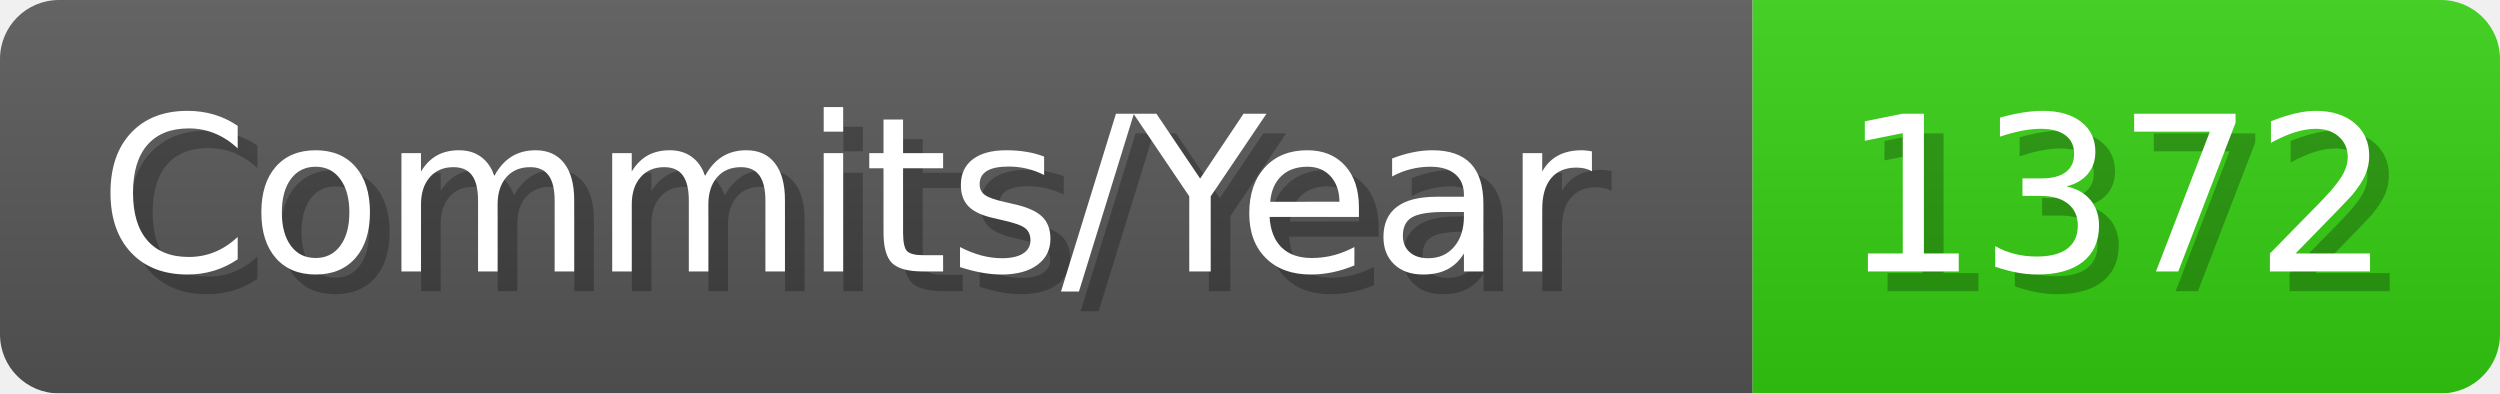
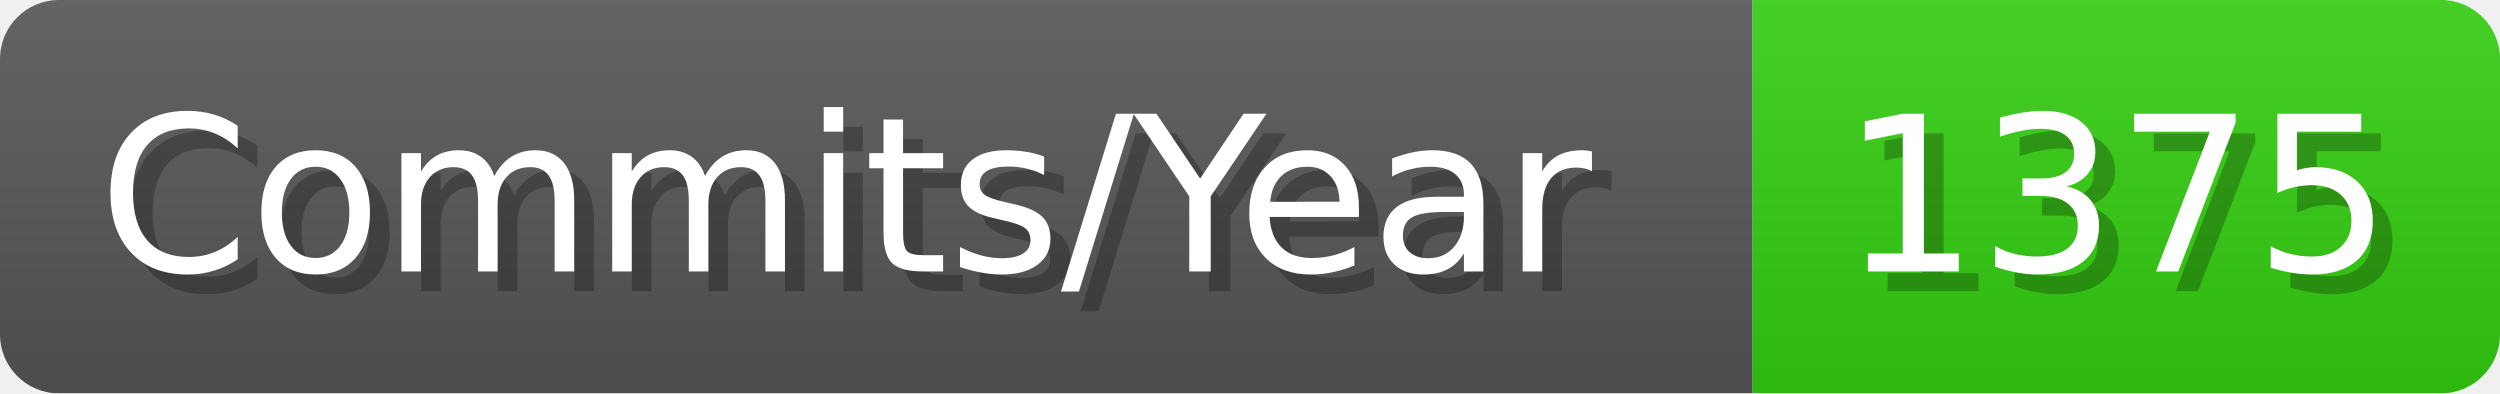
- <svg xmlns="http://www.w3.org/2000/svg" width="127.1" height="20" viewBox="0 0 1271 200" role="img" aria-label="Commits/Year: 1372">
+ <svg xmlns="http://www.w3.org/2000/svg" width="127.1" height="20" viewBox="0 0 1271 200" role="img" aria-label="Commits/Year: 1375">
  <linearGradient id="aUPdi" x2="0" y2="100%">
    <stop offset="0" stop-opacity=".1" stop-color="#EEE" />
    <stop offset="1" stop-opacity=".1" />
  </linearGradient>
  <mask id="WfAiQ">
    <rect width="1271" height="200" rx="30" fill="#FFF" />
  </mask>
  <g mask="url(#WfAiQ)">
    <rect width="891" height="200" fill="#555" />
    <rect width="380" height="200" fill="#3C1" x="891" />
    <rect width="1271" height="200" fill="url(#aUPdi)" />
  </g>
  <g aria-hidden="true" fill="#fff" text-anchor="start" font-family="Verdana,DejaVu Sans,sans-serif" font-size="110">
    <text x="60" y="148" textLength="791" fill="#000" opacity="0.25">Commits/Year</text>
    <text x="50" y="138" textLength="791">Commits/Year</text>
-     <text x="946" y="148" textLength="280" fill="#000" opacity="0.25">1372</text>
-     <text x="936" y="138" textLength="280">1372</text>
+     <text x="946" y="148" textLength="280" fill="#000" opacity="0.25">1375</text>
+     <text x="936" y="138" textLength="280">1375</text>
  </g>
</svg>
